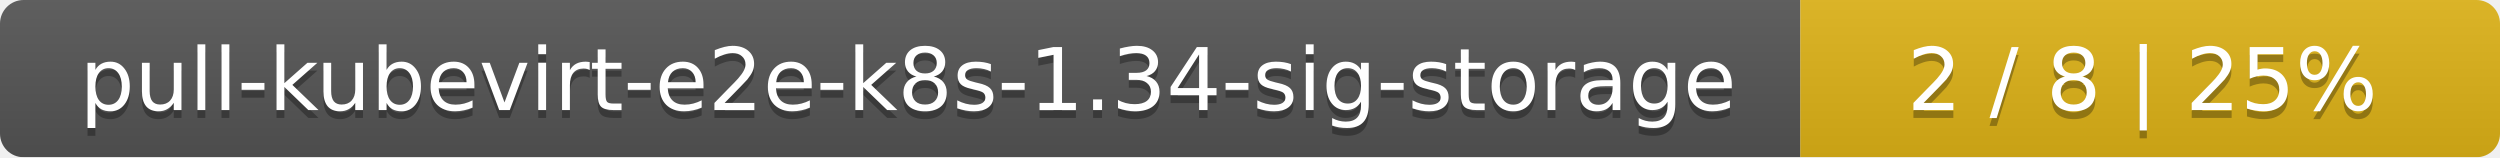
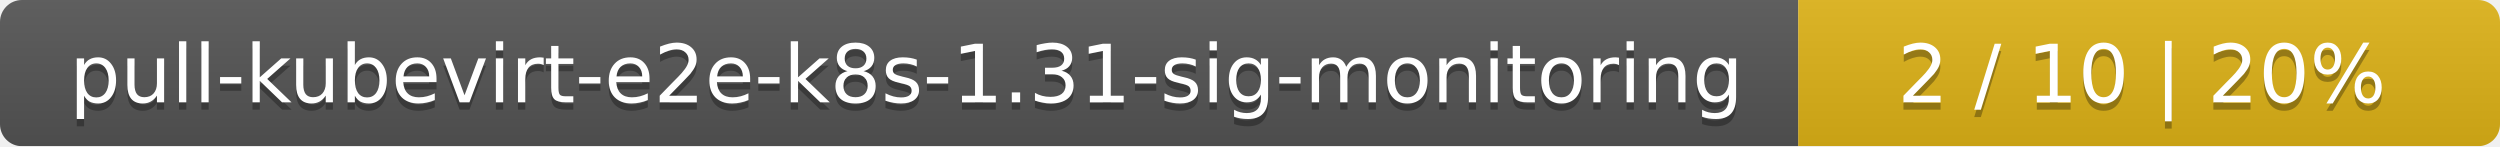
- <svg xmlns="http://www.w3.org/2000/svg" width="318" height="20">
+ <svg xmlns="http://www.w3.org/2000/svg" width="342" height="20">
  <linearGradient id="smooth" x2="0" y2="100%">
    <stop offset="0" stop-color="#bbb" stop-opacity=".1" />
    <stop offset="1" stop-opacity=".1" />
  </linearGradient>
  <mask id="round">
-     <rect width="318" height="20" rx="3" fill="#fff" />
+     <rect width="342" height="20" rx="3" fill="#fff" />
  </mask>
  <g mask="url(#round)">
-     <rect width="229" height="20" fill="#555" />
-     <rect x="229" width="89" height="20" fill="#dfb317" />
-     <rect width="318" height="20" fill="url(#smooth)" />
+     <rect width="246" height="20" fill="#555" />
+     <rect x="246" width="96" height="20" fill="#dfb317" />
+     <rect width="342" height="20" fill="url(#smooth)" />
  </g>
  <g fill="#fff" text-anchor="middle" font-family="DejaVu Sans,Verdana,Geneva,sans-serif" font-size="11">
-     <text x="115.5" y="15" fill="#010101" fill-opacity=".3">pull-kubevirt-e2e-k8s-1.34-sig-storage</text>
-     <text x="115.5" y="14">pull-kubevirt-e2e-k8s-1.34-sig-storage</text>
-     <text x="272.5" y="15" fill="#010101" fill-opacity=".3">2 / 8    |    25%</text>
-     <text x="272.5" y="14">2 / 8    |    25%</text>
+     <text x="124" y="15" fill="#010101" fill-opacity=".3">pull-kubevirt-e2e-k8s-1.31-sig-monitoring</text>
+     <text x="124" y="14">pull-kubevirt-e2e-k8s-1.31-sig-monitoring</text>
+     <text x="293" y="15" fill="#010101" fill-opacity=".3">2 / 10    |    20%</text>
+     <text x="293" y="14">2 / 10    |    20%</text>
  </g>
</svg>
